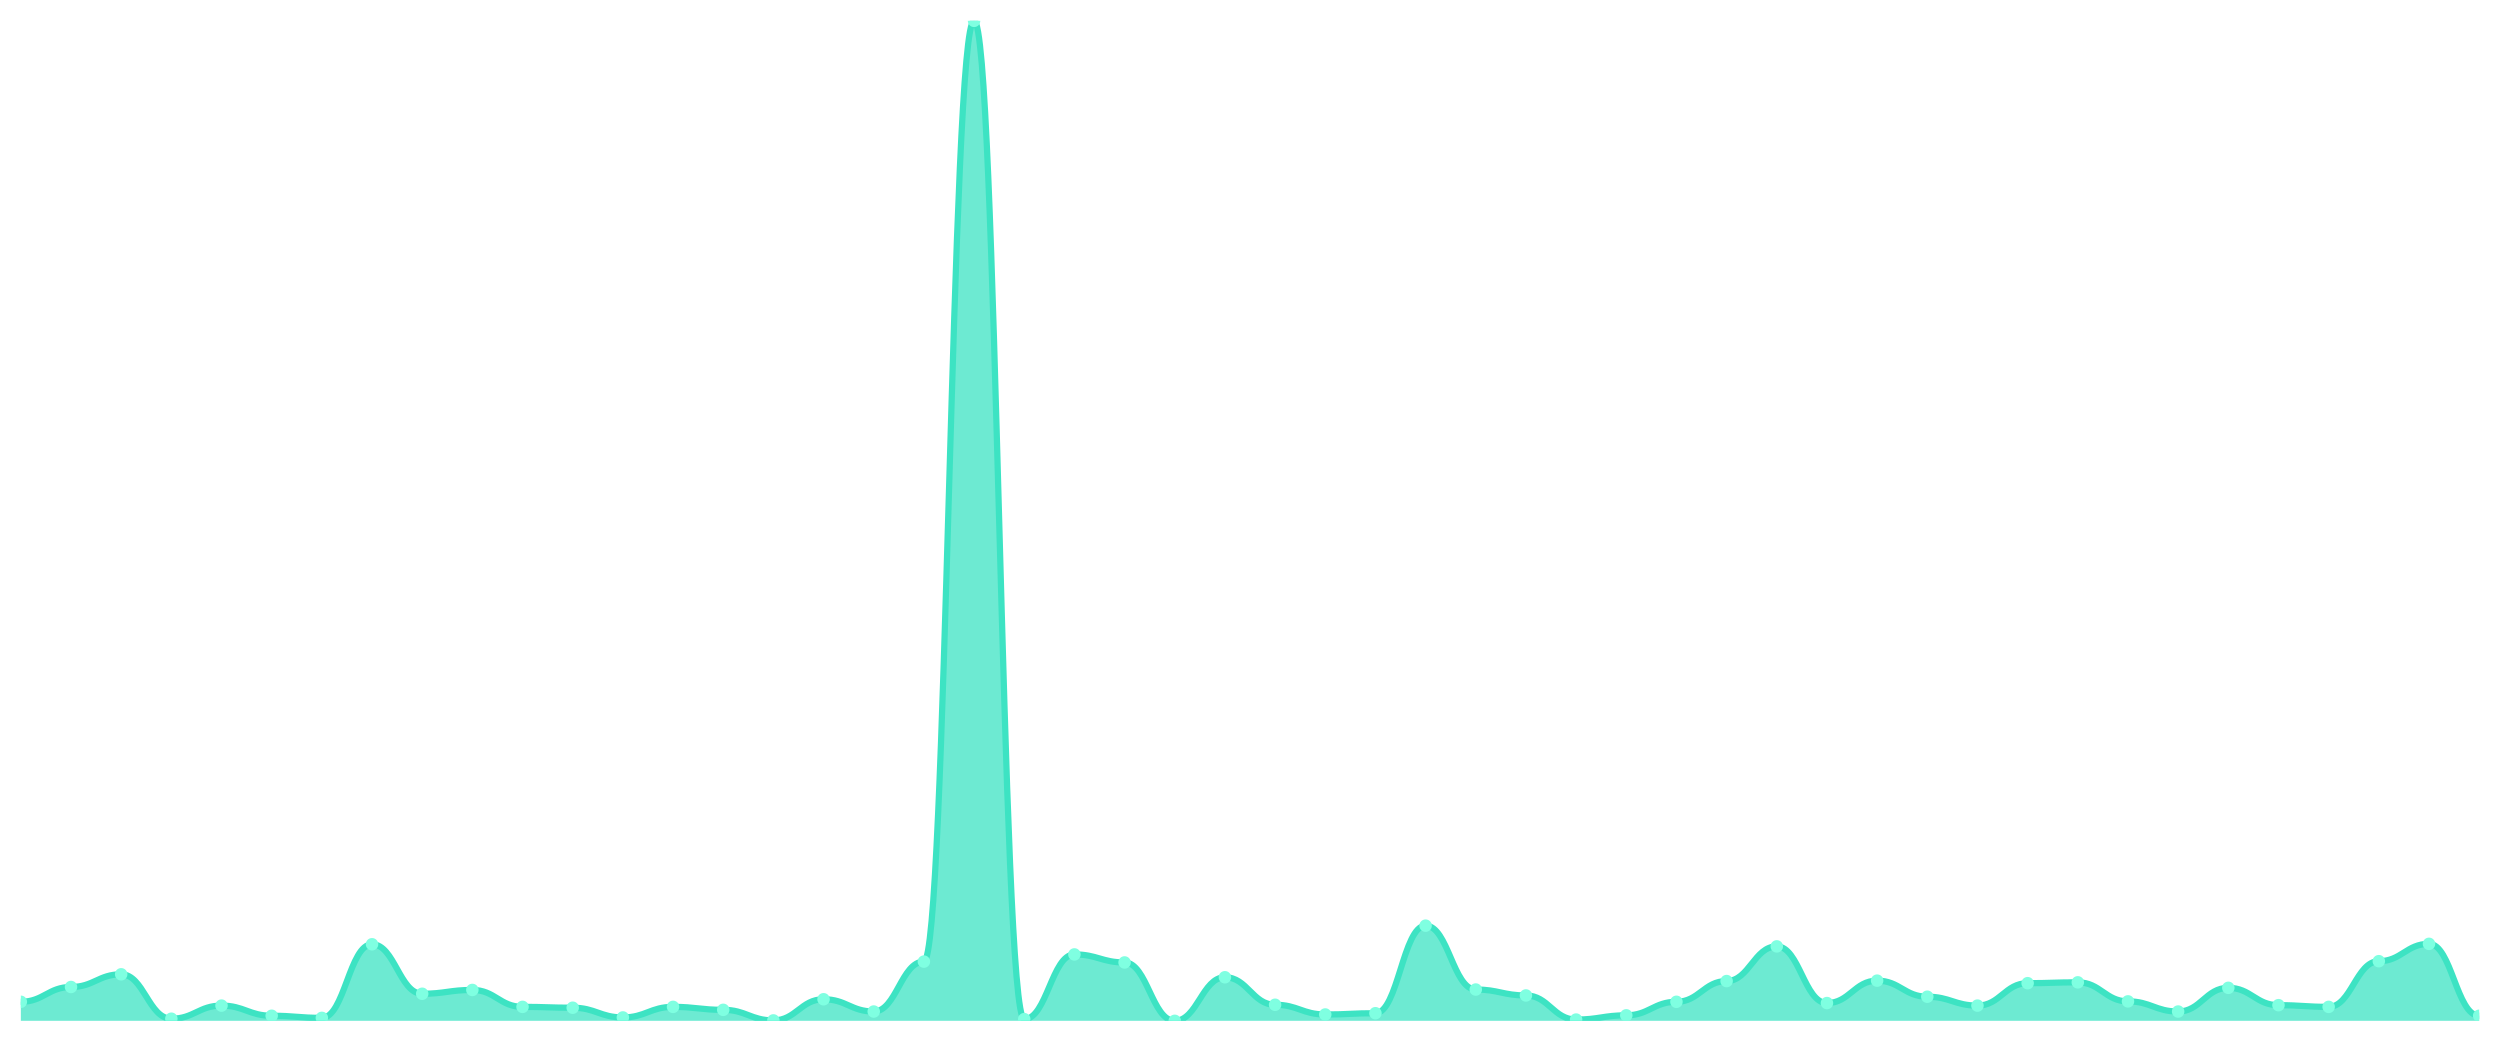
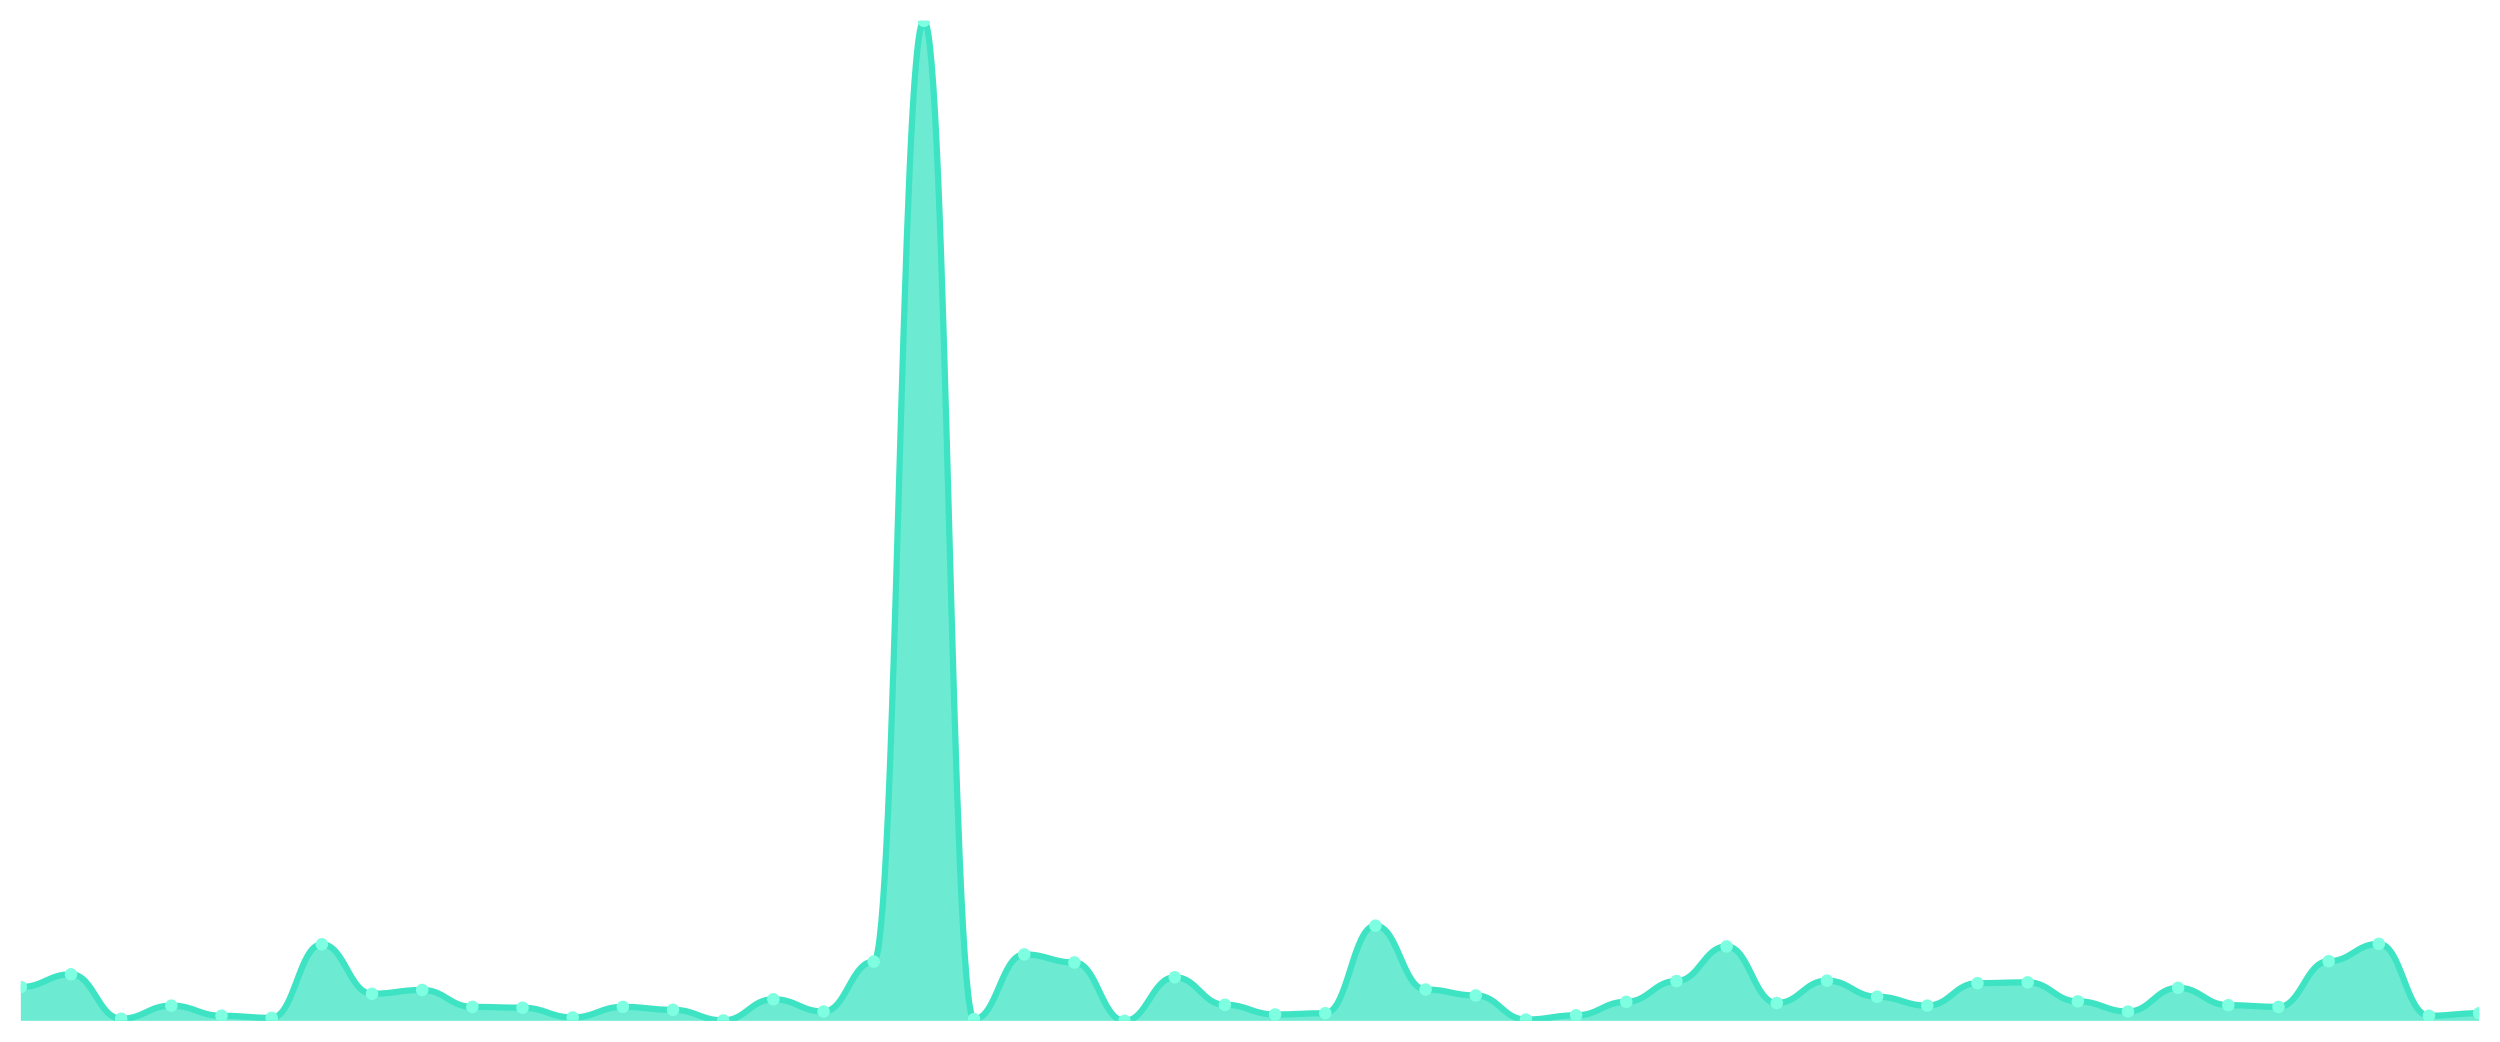
<svg xmlns="http://www.w3.org/2000/svg" viewBox="0 0 1200 500" width="1200" height="500">
  <defs>
    <clipPath id="c">
      <rect x="10" y="10" width="1180" height="480" />
    </clipPath>
  </defs>
  <rect width="1200" height="500" fill="none" />
  <g clip-path="url(#c)">
-     <path d="M 10,490 L 10,480.863 C 20.837,480.863 23.245,473.756 34.082,473.756 C 44.918,473.756 47.327,467.665 58.163,467.665 C 69,467.665 71.408,488.985 82.245,488.985 C 93.082,488.985 95.49,482.69 106.327,482.69 C 117.163,482.69 119.571,487.563 130.408,487.563 C 141.245,487.563 143.653,488.579 154.49,488.579 C 165.327,488.579 167.735,453.249 178.571,453.249 C 189.408,453.249 191.816,477.005 202.653,477.005 C 213.49,477.005 215.898,475.178 226.735,475.178 C 237.571,475.178 239.98,483.299 250.816,483.299 C 261.653,483.299 264.061,483.706 274.898,483.706 C 285.735,483.706 288.143,488.376 298.98,488.376 C 309.816,488.376 312.224,483.299 323.061,483.299 C 333.898,483.299 336.306,484.721 347.143,484.721 C 357.98,484.721 360.388,489.797 371.224,489.797 C 382.061,489.797 384.469,479.645 395.306,479.645 C 406.143,479.645 408.551,485.533 419.388,485.533 C 430.224,485.533 432.633,461.574 443.469,461.574 C 454.306,461.574 456.714,10 467.551,10 C 478.388,10 480.796,489.188 491.633,489.188 C 502.469,489.188 504.878,458.122 515.714,458.122 C 526.551,458.122 528.959,461.98 539.796,461.98 C 550.633,461.98 553.041,490 563.878,490 C 574.714,490 577.122,469.086 587.959,469.086 C 598.796,469.086 601.204,482.284 612.041,482.284 C 622.878,482.284 625.286,486.954 636.122,486.954 C 646.959,486.954 649.367,486.345 660.204,486.345 C 671.041,486.345 673.449,444.315 684.286,444.315 C 695.122,444.315 697.531,474.975 708.367,474.975 C 719.204,474.975 721.612,477.817 732.449,477.817 C 743.286,477.817 745.694,489.391 756.531,489.391 C 767.367,489.391 769.776,487.36 780.612,487.36 C 791.449,487.36 793.857,480.863 804.694,480.863 C 815.531,480.863 817.939,470.914 828.776,470.914 C 839.612,470.914 842.02,454.264 852.857,454.264 C 863.694,454.264 866.102,481.472 876.939,481.472 C 887.776,481.472 890.184,470.711 901.02,470.711 C 911.857,470.711 914.265,478.426 925.102,478.426 C 935.939,478.426 938.347,482.69 949.184,482.69 C 960.02,482.69 962.429,471.929 973.265,471.929 C 984.102,471.929 986.51,471.523 997.347,471.523 C 1008.184,471.523 1010.592,480.66 1021.429,480.66 C 1032.265,480.66 1034.673,485.533 1045.51,485.533 C 1056.347,485.533 1058.755,474.162 1069.592,474.162 C 1080.429,474.162 1082.837,482.487 1093.673,482.487 C 1104.51,482.487 1106.918,483.299 1117.755,483.299 C 1128.592,483.299 1131,461.371 1141.837,461.371 C 1152.673,461.371 1155.082,453.046 1165.918,453.046 C 1176.755,453.046 1179.163,487.563 1190,487.563 L 1190,490 Z" fill="rgba(61,227,195,0.75)" />
-     <path d="M 10,480.863 C 20.837,480.863 23.245,473.756 34.082,473.756 C 44.918,473.756 47.327,467.665 58.163,467.665 C 69,467.665 71.408,488.985 82.245,488.985 C 93.082,488.985 95.49,482.69 106.327,482.69 C 117.163,482.69 119.571,487.563 130.408,487.563 C 141.245,487.563 143.653,488.579 154.49,488.579 C 165.327,488.579 167.735,453.249 178.571,453.249 C 189.408,453.249 191.816,477.005 202.653,477.005 C 213.49,477.005 215.898,475.178 226.735,475.178 C 237.571,475.178 239.98,483.299 250.816,483.299 C 261.653,483.299 264.061,483.706 274.898,483.706 C 285.735,483.706 288.143,488.376 298.98,488.376 C 309.816,488.376 312.224,483.299 323.061,483.299 C 333.898,483.299 336.306,484.721 347.143,484.721 C 357.98,484.721 360.388,489.797 371.224,489.797 C 382.061,489.797 384.469,479.645 395.306,479.645 C 406.143,479.645 408.551,485.533 419.388,485.533 C 430.224,485.533 432.633,461.574 443.469,461.574 C 454.306,461.574 456.714,10 467.551,10 C 478.388,10 480.796,489.188 491.633,489.188 C 502.469,489.188 504.878,458.122 515.714,458.122 C 526.551,458.122 528.959,461.98 539.796,461.98 C 550.633,461.98 553.041,490 563.878,490 C 574.714,490 577.122,469.086 587.959,469.086 C 598.796,469.086 601.204,482.284 612.041,482.284 C 622.878,482.284 625.286,486.954 636.122,486.954 C 646.959,486.954 649.367,486.345 660.204,486.345 C 671.041,486.345 673.449,444.315 684.286,444.315 C 695.122,444.315 697.531,474.975 708.367,474.975 C 719.204,474.975 721.612,477.817 732.449,477.817 C 743.286,477.817 745.694,489.391 756.531,489.391 C 767.367,489.391 769.776,487.36 780.612,487.36 C 791.449,487.36 793.857,480.863 804.694,480.863 C 815.531,480.863 817.939,470.914 828.776,470.914 C 839.612,470.914 842.02,454.264 852.857,454.264 C 863.694,454.264 866.102,481.472 876.939,481.472 C 887.776,481.472 890.184,470.711 901.02,470.711 C 911.857,470.711 914.265,478.426 925.102,478.426 C 935.939,478.426 938.347,482.69 949.184,482.69 C 960.02,482.69 962.429,471.929 973.265,471.929 C 984.102,471.929 986.51,471.523 997.347,471.523 C 1008.184,471.523 1010.592,480.66 1021.429,480.66 C 1032.265,480.66 1034.673,485.533 1045.51,485.533 C 1056.347,485.533 1058.755,474.162 1069.592,474.162 C 1080.429,474.162 1082.837,482.487 1093.673,482.487 C 1104.51,482.487 1106.918,483.299 1117.755,483.299 C 1128.592,483.299 1131,461.371 1141.837,461.371 C 1152.673,461.371 1155.082,453.046 1165.918,453.046 C 1176.755,453.046 1179.163,487.563 1190,487.563" fill="none" stroke="#3de3c3" stroke-width="3" stroke-linecap="round" stroke-linejoin="round" />
-     <circle cx="10" cy="480.863" r="3" fill="#7fffe1" />
-     <circle cx="34.082" cy="473.756" r="3" fill="#7fffe1" />
-     <circle cx="58.163" cy="467.665" r="3" fill="#7fffe1" />
-     <circle cx="82.245" cy="488.985" r="3" fill="#7fffe1" />
-     <circle cx="106.327" cy="482.69" r="3" fill="#7fffe1" />
-     <circle cx="130.408" cy="487.563" r="3" fill="#7fffe1" />
-     <circle cx="154.49" cy="488.579" r="3" fill="#7fffe1" />
-     <circle cx="178.571" cy="453.249" r="3" fill="#7fffe1" />
-     <circle cx="202.653" cy="477.005" r="3" fill="#7fffe1" />
-     <circle cx="226.735" cy="475.178" r="3" fill="#7fffe1" />
-     <circle cx="250.816" cy="483.299" r="3" fill="#7fffe1" />
-     <circle cx="274.898" cy="483.706" r="3" fill="#7fffe1" />
-     <circle cx="298.98" cy="488.376" r="3" fill="#7fffe1" />
-     <circle cx="323.061" cy="483.299" r="3" fill="#7fffe1" />
-     <circle cx="347.143" cy="484.721" r="3" fill="#7fffe1" />
-     <circle cx="371.224" cy="489.797" r="3" fill="#7fffe1" />
-     <circle cx="395.306" cy="479.645" r="3" fill="#7fffe1" />
-     <circle cx="419.388" cy="485.533" r="3" fill="#7fffe1" />
-     <circle cx="443.469" cy="461.574" r="3" fill="#7fffe1" />
-     <circle cx="467.551" cy="10" r="3" fill="#7fffe1" />
-     <circle cx="491.633" cy="489.188" r="3" fill="#7fffe1" />
-     <circle cx="515.714" cy="458.122" r="3" fill="#7fffe1" />
-     <circle cx="539.796" cy="461.98" r="3" fill="#7fffe1" />
-     <circle cx="563.878" cy="490" r="3" fill="#7fffe1" />
-     <circle cx="587.959" cy="469.086" r="3" fill="#7fffe1" />
-     <circle cx="612.041" cy="482.284" r="3" fill="#7fffe1" />
-     <circle cx="636.122" cy="486.954" r="3" fill="#7fffe1" />
-     <circle cx="660.204" cy="486.345" r="3" fill="#7fffe1" />
-     <circle cx="684.286" cy="444.315" r="3" fill="#7fffe1" />
-     <circle cx="708.367" cy="474.975" r="3" fill="#7fffe1" />
-     <circle cx="732.449" cy="477.817" r="3" fill="#7fffe1" />
-     <circle cx="756.531" cy="489.391" r="3" fill="#7fffe1" />
-     <circle cx="780.612" cy="487.36" r="3" fill="#7fffe1" />
-     <circle cx="804.694" cy="480.863" r="3" fill="#7fffe1" />
-     <circle cx="828.776" cy="470.914" r="3" fill="#7fffe1" />
-     <circle cx="852.857" cy="454.264" r="3" fill="#7fffe1" />
-     <circle cx="876.939" cy="481.472" r="3" fill="#7fffe1" />
-     <circle cx="901.02" cy="470.711" r="3" fill="#7fffe1" />
-     <circle cx="925.102" cy="478.426" r="3" fill="#7fffe1" />
-     <circle cx="949.184" cy="482.69" r="3" fill="#7fffe1" />
-     <circle cx="973.265" cy="471.929" r="3" fill="#7fffe1" />
-     <circle cx="997.347" cy="471.523" r="3" fill="#7fffe1" />
-     <circle cx="1021.429" cy="480.66" r="3" fill="#7fffe1" />
-     <circle cx="1045.51" cy="485.533" r="3" fill="#7fffe1" />
-     <circle cx="1069.592" cy="474.162" r="3" fill="#7fffe1" />
-     <circle cx="1093.673" cy="482.487" r="3" fill="#7fffe1" />
-     <circle cx="1117.755" cy="483.299" r="3" fill="#7fffe1" />
-     <circle cx="1141.837" cy="461.371" r="3" fill="#7fffe1" />
-     <circle cx="1165.918" cy="453.046" r="3" fill="#7fffe1" />
-     <circle cx="1190" cy="487.563" r="3" fill="#7fffe1" />
+     <path d="M 10,490 L 10,473.756 C 20.837,473.756 23.245,467.665 34.082,467.665 C 44.918,467.665 47.327,488.985 58.163,488.985 C 69,488.985 71.408,482.69 82.245,482.69 C 93.082,482.69 95.49,487.563 106.327,487.563 C 117.163,487.563 119.571,488.579 130.408,488.579 C 141.245,488.579 143.653,453.249 154.49,453.249 C 165.327,453.249 167.735,477.005 178.571,477.005 C 189.408,477.005 191.816,475.178 202.653,475.178 C 213.49,475.178 215.898,483.299 226.735,483.299 C 237.571,483.299 239.98,483.706 250.816,483.706 C 261.653,483.706 264.061,488.376 274.898,488.376 C 285.735,488.376 288.143,483.299 298.98,483.299 C 309.816,483.299 312.224,484.721 323.061,484.721 C 333.898,484.721 336.306,489.797 347.143,489.797 C 357.98,489.797 360.388,479.645 371.224,479.645 C 382.061,479.645 384.469,485.533 395.306,485.533 C 406.143,485.533 408.551,461.574 419.388,461.574 C 430.224,461.574 432.633,10 443.469,10 C 454.306,10 456.714,489.188 467.551,489.188 C 478.388,489.188 480.796,458.122 491.633,458.122 C 502.469,458.122 504.878,461.98 515.714,461.98 C 526.551,461.98 528.959,490 539.796,490 C 550.633,490 553.041,469.086 563.878,469.086 C 574.714,469.086 577.122,482.284 587.959,482.284 C 598.796,482.284 601.204,486.954 612.041,486.954 C 622.878,486.954 625.286,486.345 636.122,486.345 C 646.959,486.345 649.367,444.315 660.204,444.315 C 671.041,444.315 673.449,474.975 684.286,474.975 C 695.122,474.975 697.531,477.817 708.367,477.817 C 719.204,477.817 721.612,489.391 732.449,489.391 C 743.286,489.391 745.694,487.36 756.531,487.36 C 767.367,487.36 769.776,480.863 780.612,480.863 C 791.449,480.863 793.857,470.914 804.694,470.914 C 815.531,470.914 817.939,454.264 828.776,454.264 C 839.612,454.264 842.02,481.472 852.857,481.472 C 863.694,481.472 866.102,470.711 876.939,470.711 C 887.776,470.711 890.184,478.426 901.02,478.426 C 911.857,478.426 914.265,482.69 925.102,482.69 C 935.939,482.69 938.347,471.929 949.184,471.929 C 960.02,471.929 962.429,471.523 973.265,471.523 C 984.102,471.523 986.51,480.66 997.347,480.66 C 1008.184,480.66 1010.592,485.533 1021.429,485.533 C 1032.265,485.533 1034.673,474.162 1045.51,474.162 C 1056.347,474.162 1058.755,482.487 1069.592,482.487 C 1080.429,482.487 1082.837,483.299 1093.673,483.299 C 1104.51,483.299 1106.918,461.371 1117.755,461.371 C 1128.592,461.371 1131,453.046 1141.837,453.046 C 1152.673,453.046 1155.082,487.563 1165.918,487.563 C 1176.755,487.563 1179.163,486.345 1190,486.345 L 1190,490 Z" fill="rgba(61,227,195,0.75)" />
+     <path d="M 10,473.756 C 20.837,473.756 23.245,467.665 34.082,467.665 C 44.918,467.665 47.327,488.985 58.163,488.985 C 69,488.985 71.408,482.69 82.245,482.69 C 93.082,482.69 95.49,487.563 106.327,487.563 C 117.163,487.563 119.571,488.579 130.408,488.579 C 141.245,488.579 143.653,453.249 154.49,453.249 C 165.327,453.249 167.735,477.005 178.571,477.005 C 189.408,477.005 191.816,475.178 202.653,475.178 C 213.49,475.178 215.898,483.299 226.735,483.299 C 237.571,483.299 239.98,483.706 250.816,483.706 C 261.653,483.706 264.061,488.376 274.898,488.376 C 285.735,488.376 288.143,483.299 298.98,483.299 C 309.816,483.299 312.224,484.721 323.061,484.721 C 333.898,484.721 336.306,489.797 347.143,489.797 C 357.98,489.797 360.388,479.645 371.224,479.645 C 382.061,479.645 384.469,485.533 395.306,485.533 C 406.143,485.533 408.551,461.574 419.388,461.574 C 430.224,461.574 432.633,10 443.469,10 C 454.306,10 456.714,489.188 467.551,489.188 C 478.388,489.188 480.796,458.122 491.633,458.122 C 502.469,458.122 504.878,461.98 515.714,461.98 C 526.551,461.98 528.959,490 539.796,490 C 550.633,490 553.041,469.086 563.878,469.086 C 574.714,469.086 577.122,482.284 587.959,482.284 C 598.796,482.284 601.204,486.954 612.041,486.954 C 622.878,486.954 625.286,486.345 636.122,486.345 C 646.959,486.345 649.367,444.315 660.204,444.315 C 671.041,444.315 673.449,474.975 684.286,474.975 C 695.122,474.975 697.531,477.817 708.367,477.817 C 719.204,477.817 721.612,489.391 732.449,489.391 C 743.286,489.391 745.694,487.36 756.531,487.36 C 767.367,487.36 769.776,480.863 780.612,480.863 C 791.449,480.863 793.857,470.914 804.694,470.914 C 815.531,470.914 817.939,454.264 828.776,454.264 C 839.612,454.264 842.02,481.472 852.857,481.472 C 863.694,481.472 866.102,470.711 876.939,470.711 C 887.776,470.711 890.184,478.426 901.02,478.426 C 911.857,478.426 914.265,482.69 925.102,482.69 C 935.939,482.69 938.347,471.929 949.184,471.929 C 960.02,471.929 962.429,471.523 973.265,471.523 C 984.102,471.523 986.51,480.66 997.347,480.66 C 1008.184,480.66 1010.592,485.533 1021.429,485.533 C 1032.265,485.533 1034.673,474.162 1045.51,474.162 C 1056.347,474.162 1058.755,482.487 1069.592,482.487 C 1080.429,482.487 1082.837,483.299 1093.673,483.299 C 1104.51,483.299 1106.918,461.371 1117.755,461.371 C 1128.592,461.371 1131,453.046 1141.837,453.046 C 1152.673,453.046 1155.082,487.563 1165.918,487.563 C 1176.755,487.563 1179.163,486.345 1190,486.345" fill="none" stroke="#3de3c3" stroke-width="3" stroke-linecap="round" stroke-linejoin="round" />
+     <circle cx="10" cy="473.756" r="3" fill="#7fffe1" />
+     <circle cx="34.082" cy="467.665" r="3" fill="#7fffe1" />
+     <circle cx="58.163" cy="488.985" r="3" fill="#7fffe1" />
+     <circle cx="82.245" cy="482.69" r="3" fill="#7fffe1" />
+     <circle cx="106.327" cy="487.563" r="3" fill="#7fffe1" />
+     <circle cx="130.408" cy="488.579" r="3" fill="#7fffe1" />
+     <circle cx="154.49" cy="453.249" r="3" fill="#7fffe1" />
+     <circle cx="178.571" cy="477.005" r="3" fill="#7fffe1" />
+     <circle cx="202.653" cy="475.178" r="3" fill="#7fffe1" />
+     <circle cx="226.735" cy="483.299" r="3" fill="#7fffe1" />
+     <circle cx="250.816" cy="483.706" r="3" fill="#7fffe1" />
+     <circle cx="274.898" cy="488.376" r="3" fill="#7fffe1" />
+     <circle cx="298.98" cy="483.299" r="3" fill="#7fffe1" />
+     <circle cx="323.061" cy="484.721" r="3" fill="#7fffe1" />
+     <circle cx="347.143" cy="489.797" r="3" fill="#7fffe1" />
+     <circle cx="371.224" cy="479.645" r="3" fill="#7fffe1" />
+     <circle cx="395.306" cy="485.533" r="3" fill="#7fffe1" />
+     <circle cx="419.388" cy="461.574" r="3" fill="#7fffe1" />
+     <circle cx="443.469" cy="10" r="3" fill="#7fffe1" />
+     <circle cx="467.551" cy="489.188" r="3" fill="#7fffe1" />
+     <circle cx="491.633" cy="458.122" r="3" fill="#7fffe1" />
+     <circle cx="515.714" cy="461.98" r="3" fill="#7fffe1" />
+     <circle cx="539.796" cy="490" r="3" fill="#7fffe1" />
+     <circle cx="563.878" cy="469.086" r="3" fill="#7fffe1" />
+     <circle cx="587.959" cy="482.284" r="3" fill="#7fffe1" />
+     <circle cx="612.041" cy="486.954" r="3" fill="#7fffe1" />
+     <circle cx="636.122" cy="486.345" r="3" fill="#7fffe1" />
+     <circle cx="660.204" cy="444.315" r="3" fill="#7fffe1" />
+     <circle cx="684.286" cy="474.975" r="3" fill="#7fffe1" />
+     <circle cx="708.367" cy="477.817" r="3" fill="#7fffe1" />
+     <circle cx="732.449" cy="489.391" r="3" fill="#7fffe1" />
+     <circle cx="756.531" cy="487.36" r="3" fill="#7fffe1" />
+     <circle cx="780.612" cy="480.863" r="3" fill="#7fffe1" />
+     <circle cx="804.694" cy="470.914" r="3" fill="#7fffe1" />
+     <circle cx="828.776" cy="454.264" r="3" fill="#7fffe1" />
+     <circle cx="852.857" cy="481.472" r="3" fill="#7fffe1" />
+     <circle cx="876.939" cy="470.711" r="3" fill="#7fffe1" />
+     <circle cx="901.02" cy="478.426" r="3" fill="#7fffe1" />
+     <circle cx="925.102" cy="482.69" r="3" fill="#7fffe1" />
+     <circle cx="949.184" cy="471.929" r="3" fill="#7fffe1" />
+     <circle cx="973.265" cy="471.523" r="3" fill="#7fffe1" />
+     <circle cx="997.347" cy="480.66" r="3" fill="#7fffe1" />
+     <circle cx="1021.429" cy="485.533" r="3" fill="#7fffe1" />
+     <circle cx="1045.51" cy="474.162" r="3" fill="#7fffe1" />
+     <circle cx="1069.592" cy="482.487" r="3" fill="#7fffe1" />
+     <circle cx="1093.673" cy="483.299" r="3" fill="#7fffe1" />
+     <circle cx="1117.755" cy="461.371" r="3" fill="#7fffe1" />
+     <circle cx="1141.837" cy="453.046" r="3" fill="#7fffe1" />
+     <circle cx="1165.918" cy="487.563" r="3" fill="#7fffe1" />
+     <circle cx="1190" cy="486.345" r="3" fill="#7fffe1" />
  </g>
</svg>
